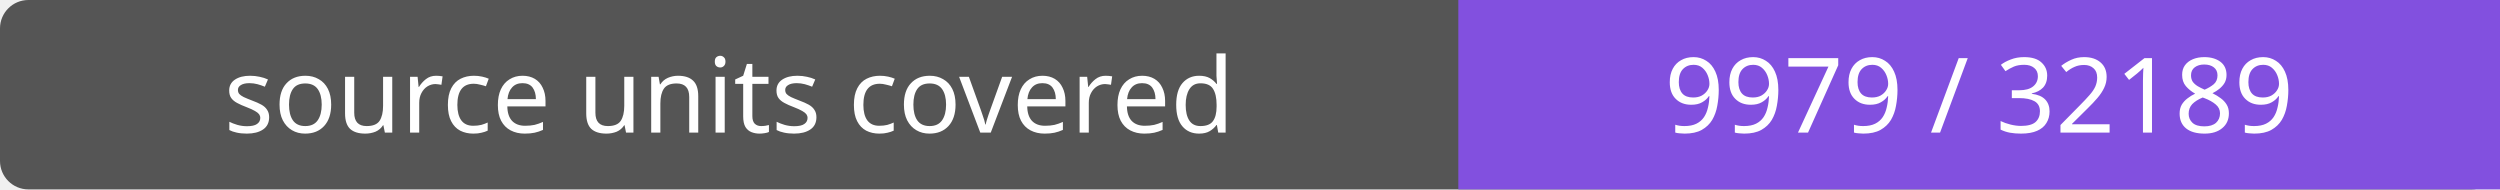
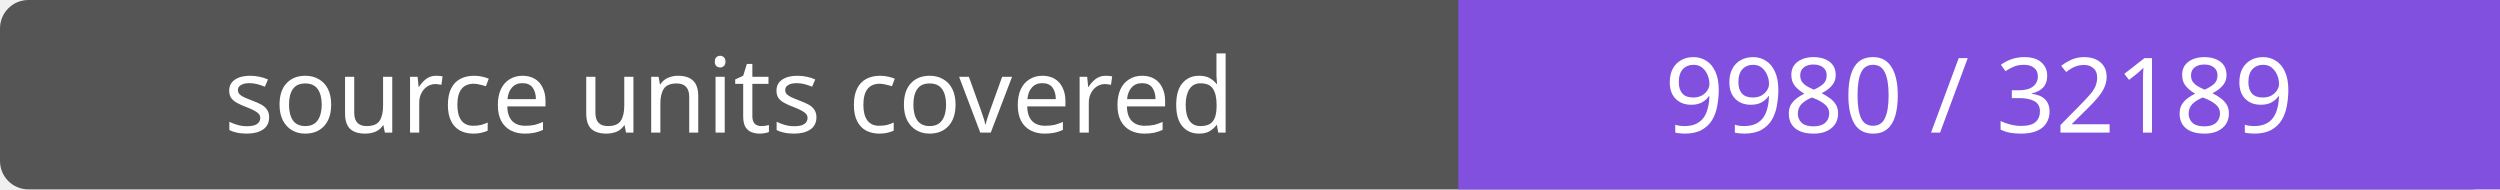
- <svg xmlns="http://www.w3.org/2000/svg" width="264" height="20" role="img" aria-label="source units covered: 9979 / 32189">
+ <svg xmlns="http://www.w3.org/2000/svg" width="264" height="20" role="img" aria-label="source units covered: 9980 / 32189">
  <rect width="264" height="20" rx="3" fill="#555" />
  <path fill="#8250df" d="M154 0h110v20H154z" />
  <g fill="#fff" text-anchor="middle" font-family="Verdana,sans-serif" font-size="11">
    <text x="77.0" y="14">source units covered</text>
-     <text x="209.0" y="14">9979 / 32189</text>
+     <text x="209.0" y="14">9980 / 32189</text>
  </g>
</svg>
